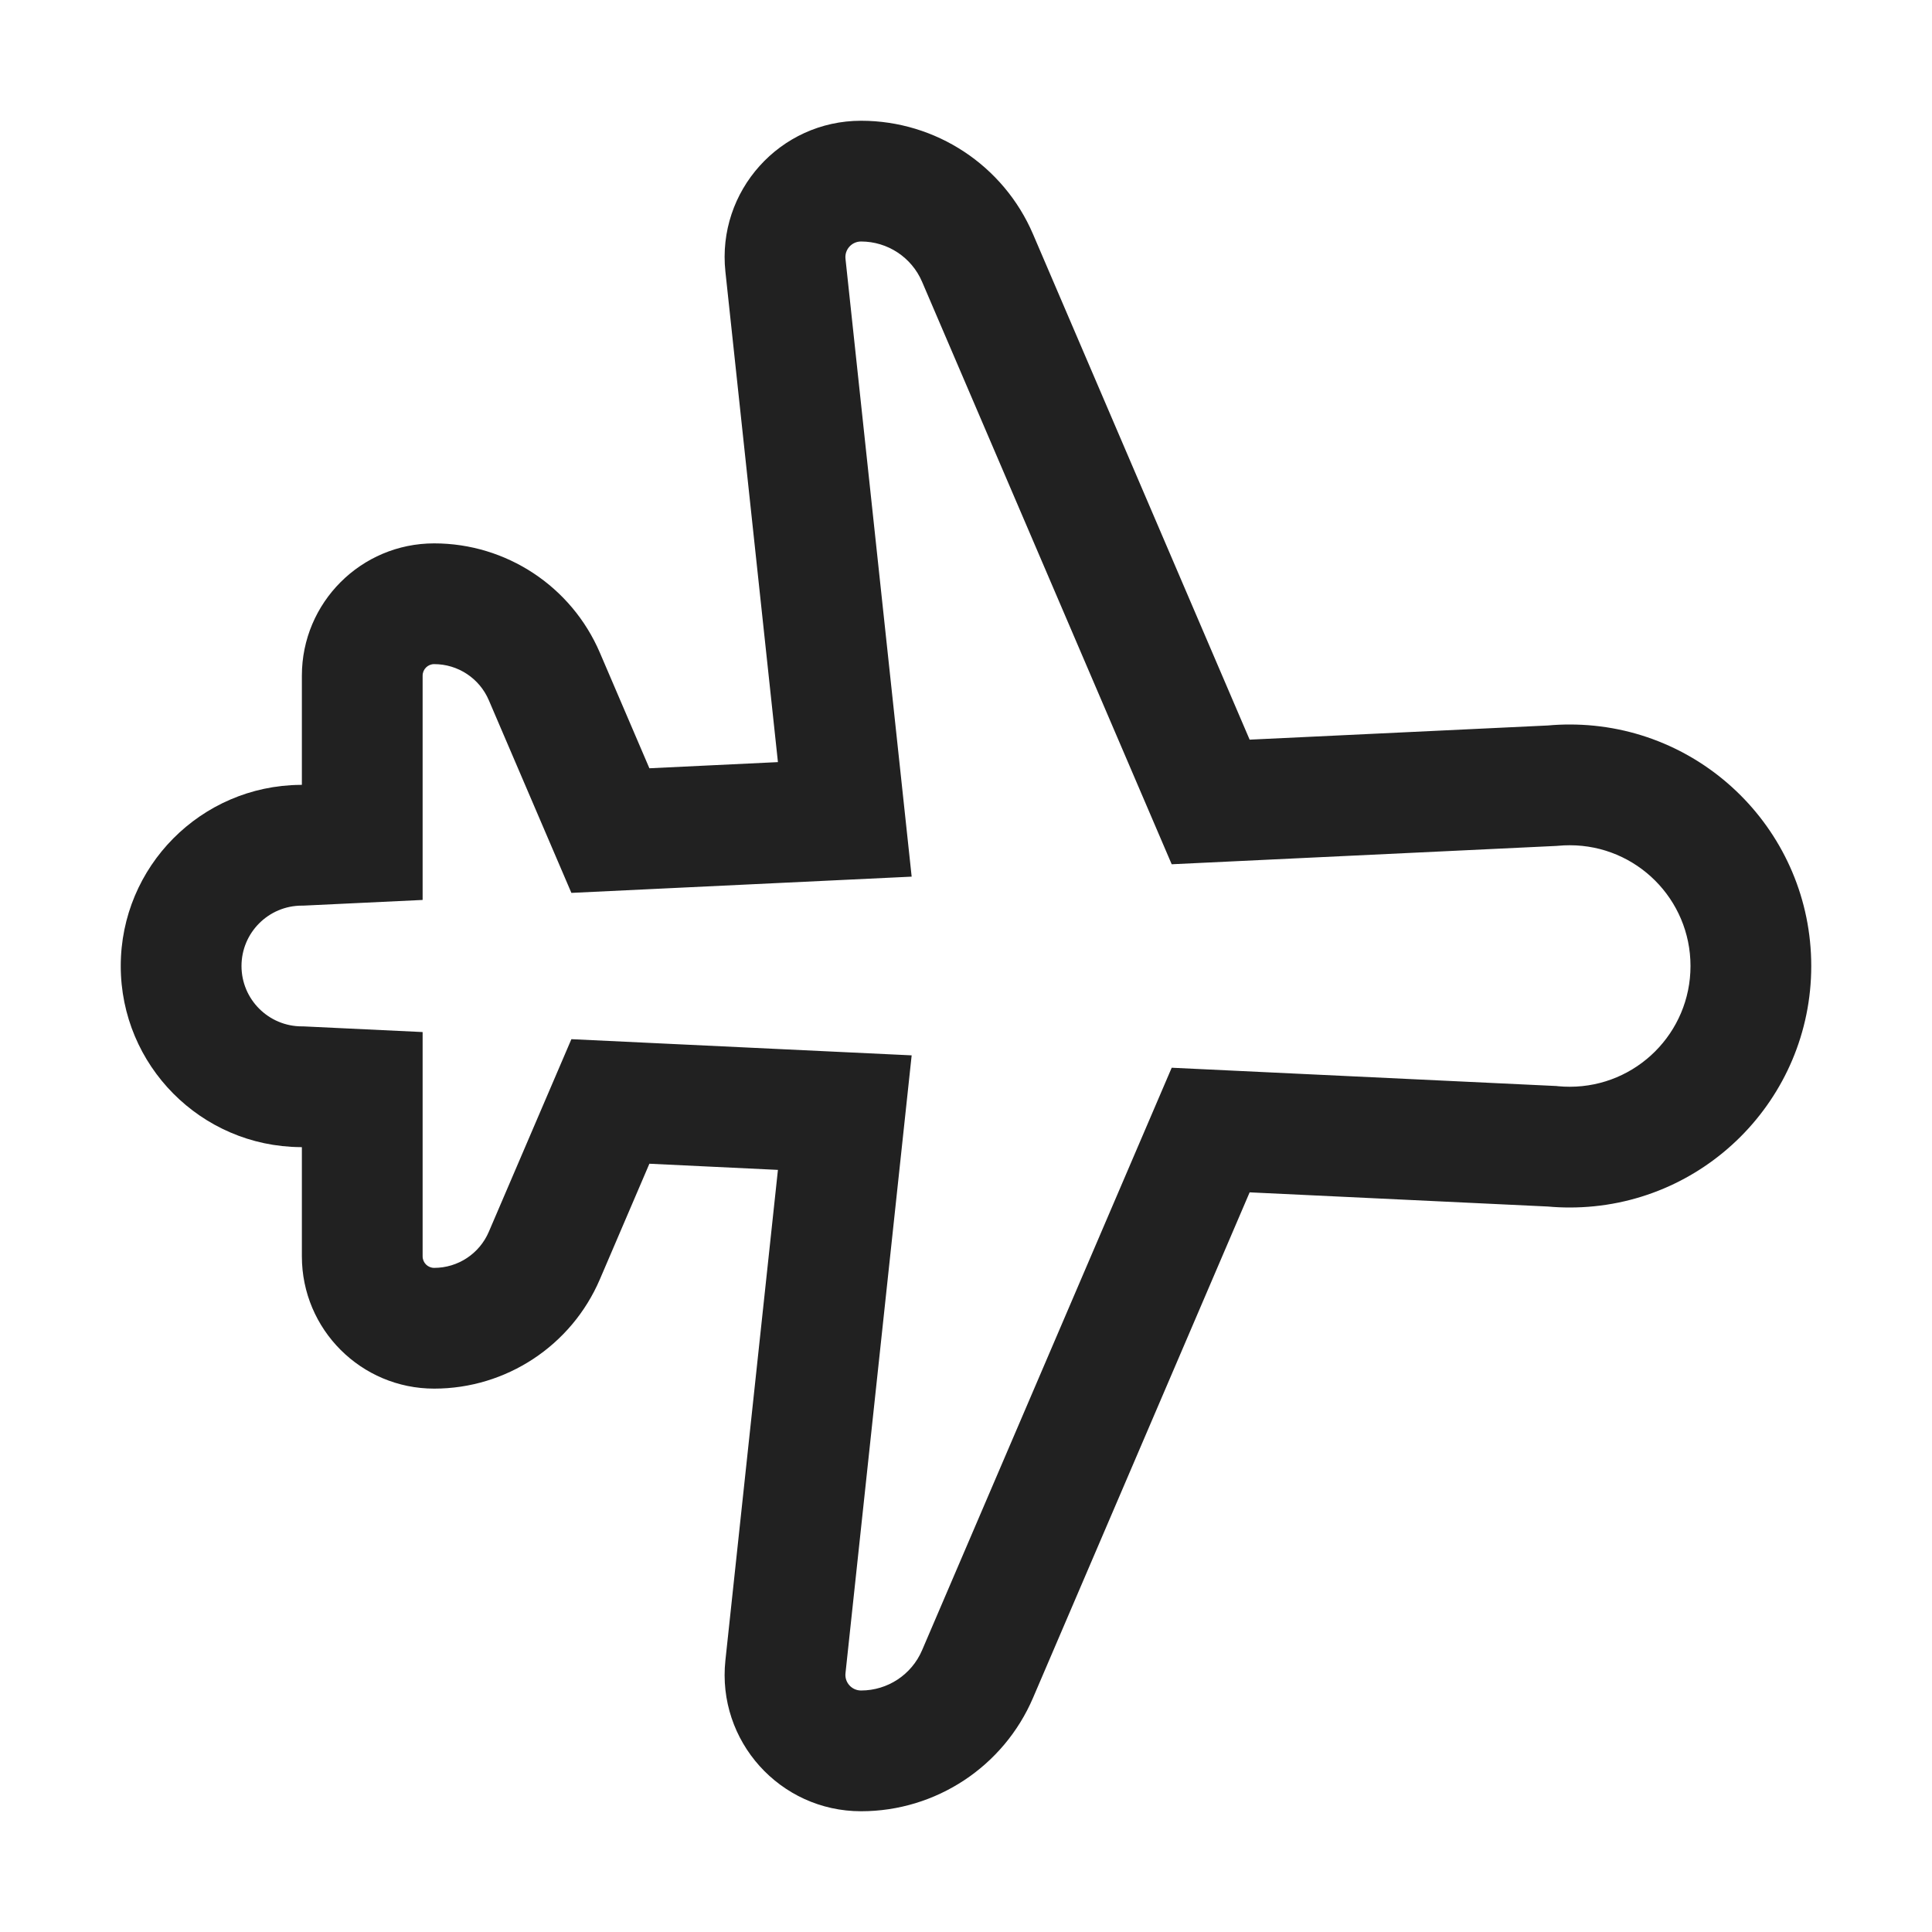
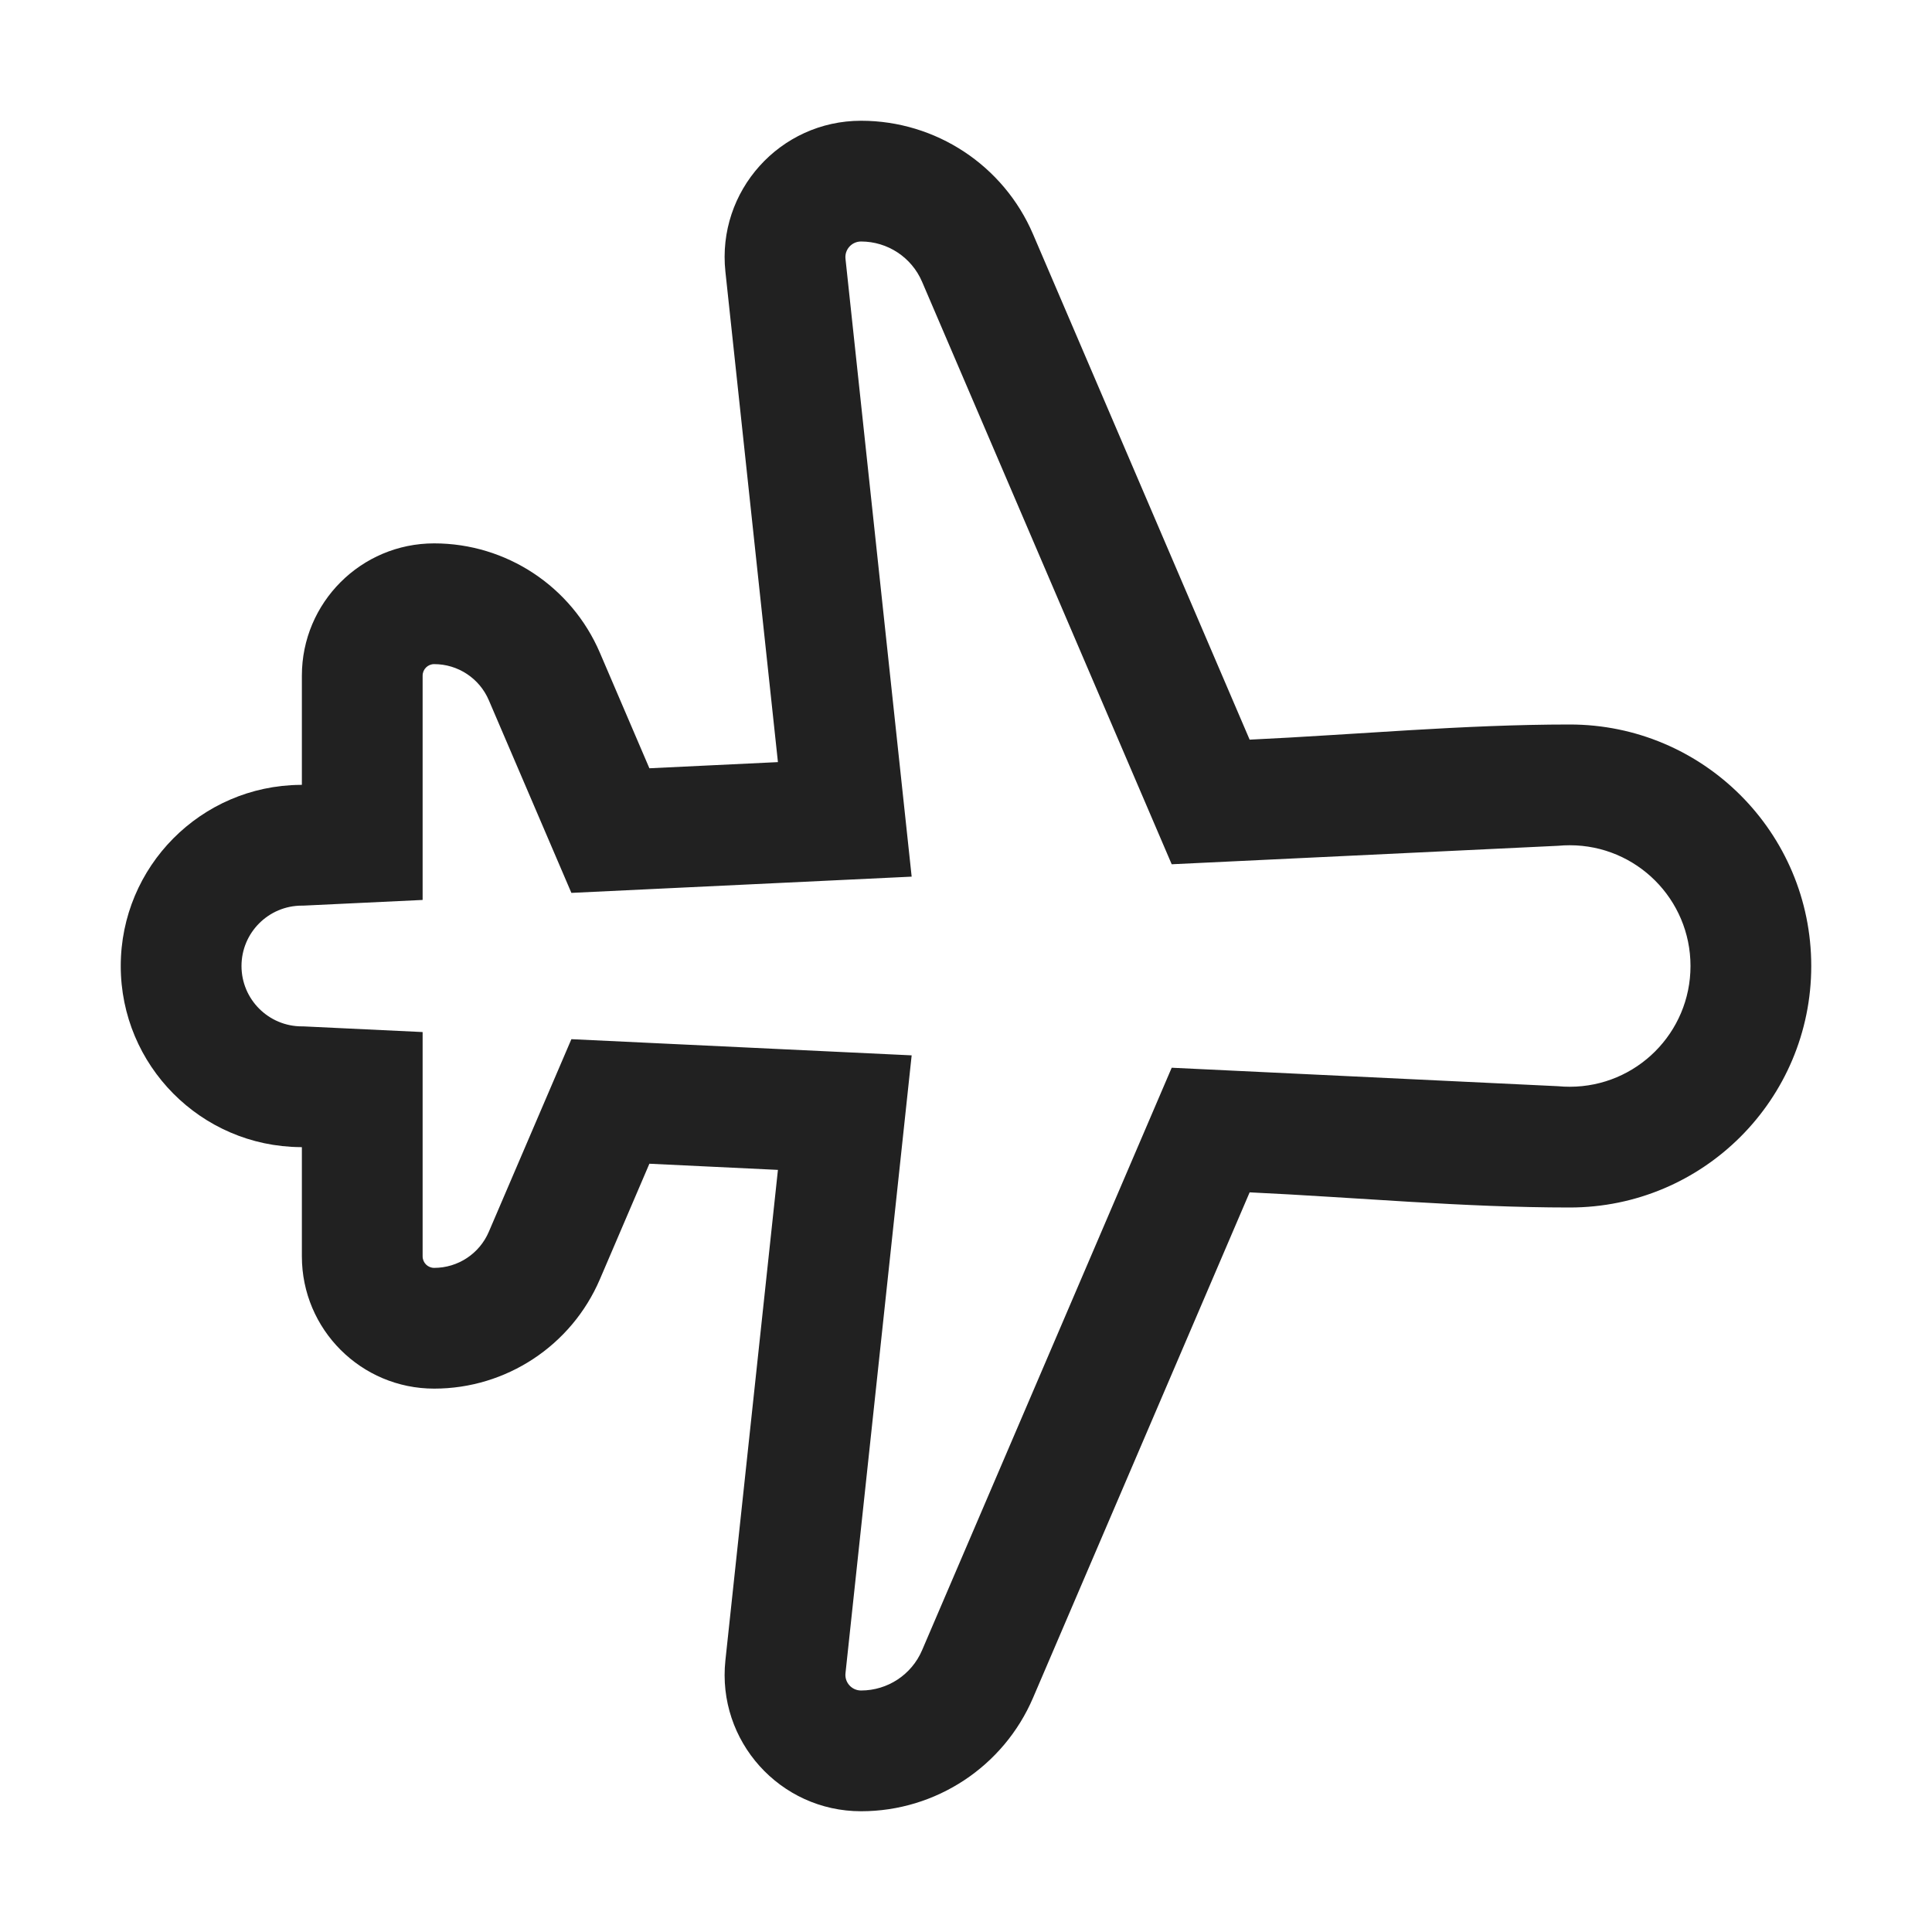
<svg xmlns="http://www.w3.org/2000/svg" width="32" height="32" viewBox="0 0 32 32" fill="none">
-   <path d="M12.015 4.5C11.872 3.165 12.918 2 14.262 2C15.501 2 16.622 2.739 17.11 3.878L20.698 12.251L25.641 12.016C25.759 12.005 25.879 12 26 12C28.209 12 30 13.791 30 16C30 18.209 28.209 20 26 20C25.879 20 25.759 19.995 25.641 19.984L20.698 19.749L17.11 28.122C16.622 29.261 15.501 30 14.262 30C12.918 30 11.872 28.835 12.015 27.5L12.885 19.377L10.756 19.275L9.935 21.191C9.464 22.288 8.385 23 7.191 23C5.981 23 5 22.019 5 20.809V19.001L4.974 19C3.329 18.986 2 17.648 2 16C2 14.352 3.329 13.014 4.974 13L5 12.999V11.191C5 9.981 5.981 9 7.191 9C8.385 9 9.464 9.712 9.935 10.809L10.756 12.725L12.885 12.623L12.015 4.5ZM14.262 4C14.107 4 13.987 4.134 14.004 4.287L15.1 14.52L9.464 14.789L8.096 11.597C7.941 11.235 7.585 11 7.191 11C7.086 11 7 11.085 7 11.191V14.906L5.024 15H5C4.448 15 4 15.448 4 16C4 16.552 4.448 17 5 17H5.024L7 17.094V20.809C7 20.915 7.086 21 7.191 21C7.585 21 7.941 20.765 8.096 20.403L9.464 17.212L15.1 17.48L14.004 27.713C13.987 27.866 14.107 28 14.262 28C14.701 28 15.099 27.738 15.272 27.334L19.407 17.685L25.782 17.988L25.806 17.991C25.869 17.997 25.934 18 26 18C27.105 18 28 17.105 28 16C28 14.895 27.105 14 26 14C25.934 14 25.869 14.003 25.806 14.009L25.782 14.011L19.407 14.315L15.272 4.666C15.099 4.262 14.701 4 14.262 4Z" fill="#212121" />
+   <path d="M12.015 4.5C11.872 3.165 12.918 2 14.262 2C15.501 2 16.622 2.739 17.11 3.878L20.698 12.251C22.46 12.168 24.237 12 26 12C28.209 12 30 13.791 30 16C30 18.209 28.209 20 26 20C24.237 20 22.46 19.832 20.698 19.749L17.11 28.122C16.622 29.261 15.501 30 14.262 30C12.918 30 11.872 28.835 12.015 27.5L12.885 19.377L10.756 19.275L9.935 21.191C9.464 22.288 8.385 23 7.191 23C5.981 23 5 22.019 5 20.809V19.001L4.974 19C3.329 18.986 2 17.648 2 16C2 14.352 3.329 13.014 4.974 13L5 12.999V11.191C5 9.981 5.981 9 7.191 9C8.385 9 9.464 9.712 9.935 10.809L10.756 12.725L12.885 12.623L12.015 4.5ZM14.262 4C14.107 4 13.987 4.134 14.004 4.287L15.1 14.52L9.464 14.789L8.096 11.597C7.941 11.235 7.585 11 7.191 11C7.086 11 7 11.085 7 11.191V14.906L5.024 15H5C4.448 15 4 15.448 4 16C4 16.552 4.448 17 5 17H5.024L7 17.094V20.809C7 20.915 7.086 21 7.191 21C7.585 21 7.941 20.765 8.096 20.403L9.464 17.212L15.1 17.48L14.004 27.713C13.987 27.866 14.107 28 14.262 28C14.701 28 15.099 27.738 15.272 27.334L19.407 17.685L25.806 17.991C25.869 17.997 25.934 18 26 18C27.105 18 28 17.105 28 16C28 14.895 27.105 14 26 14C25.934 14 25.869 14.003 25.806 14.009L19.407 14.315L15.272 4.666C15.099 4.262 14.701 4 14.262 4Z" fill="#212121" />
</svg>
